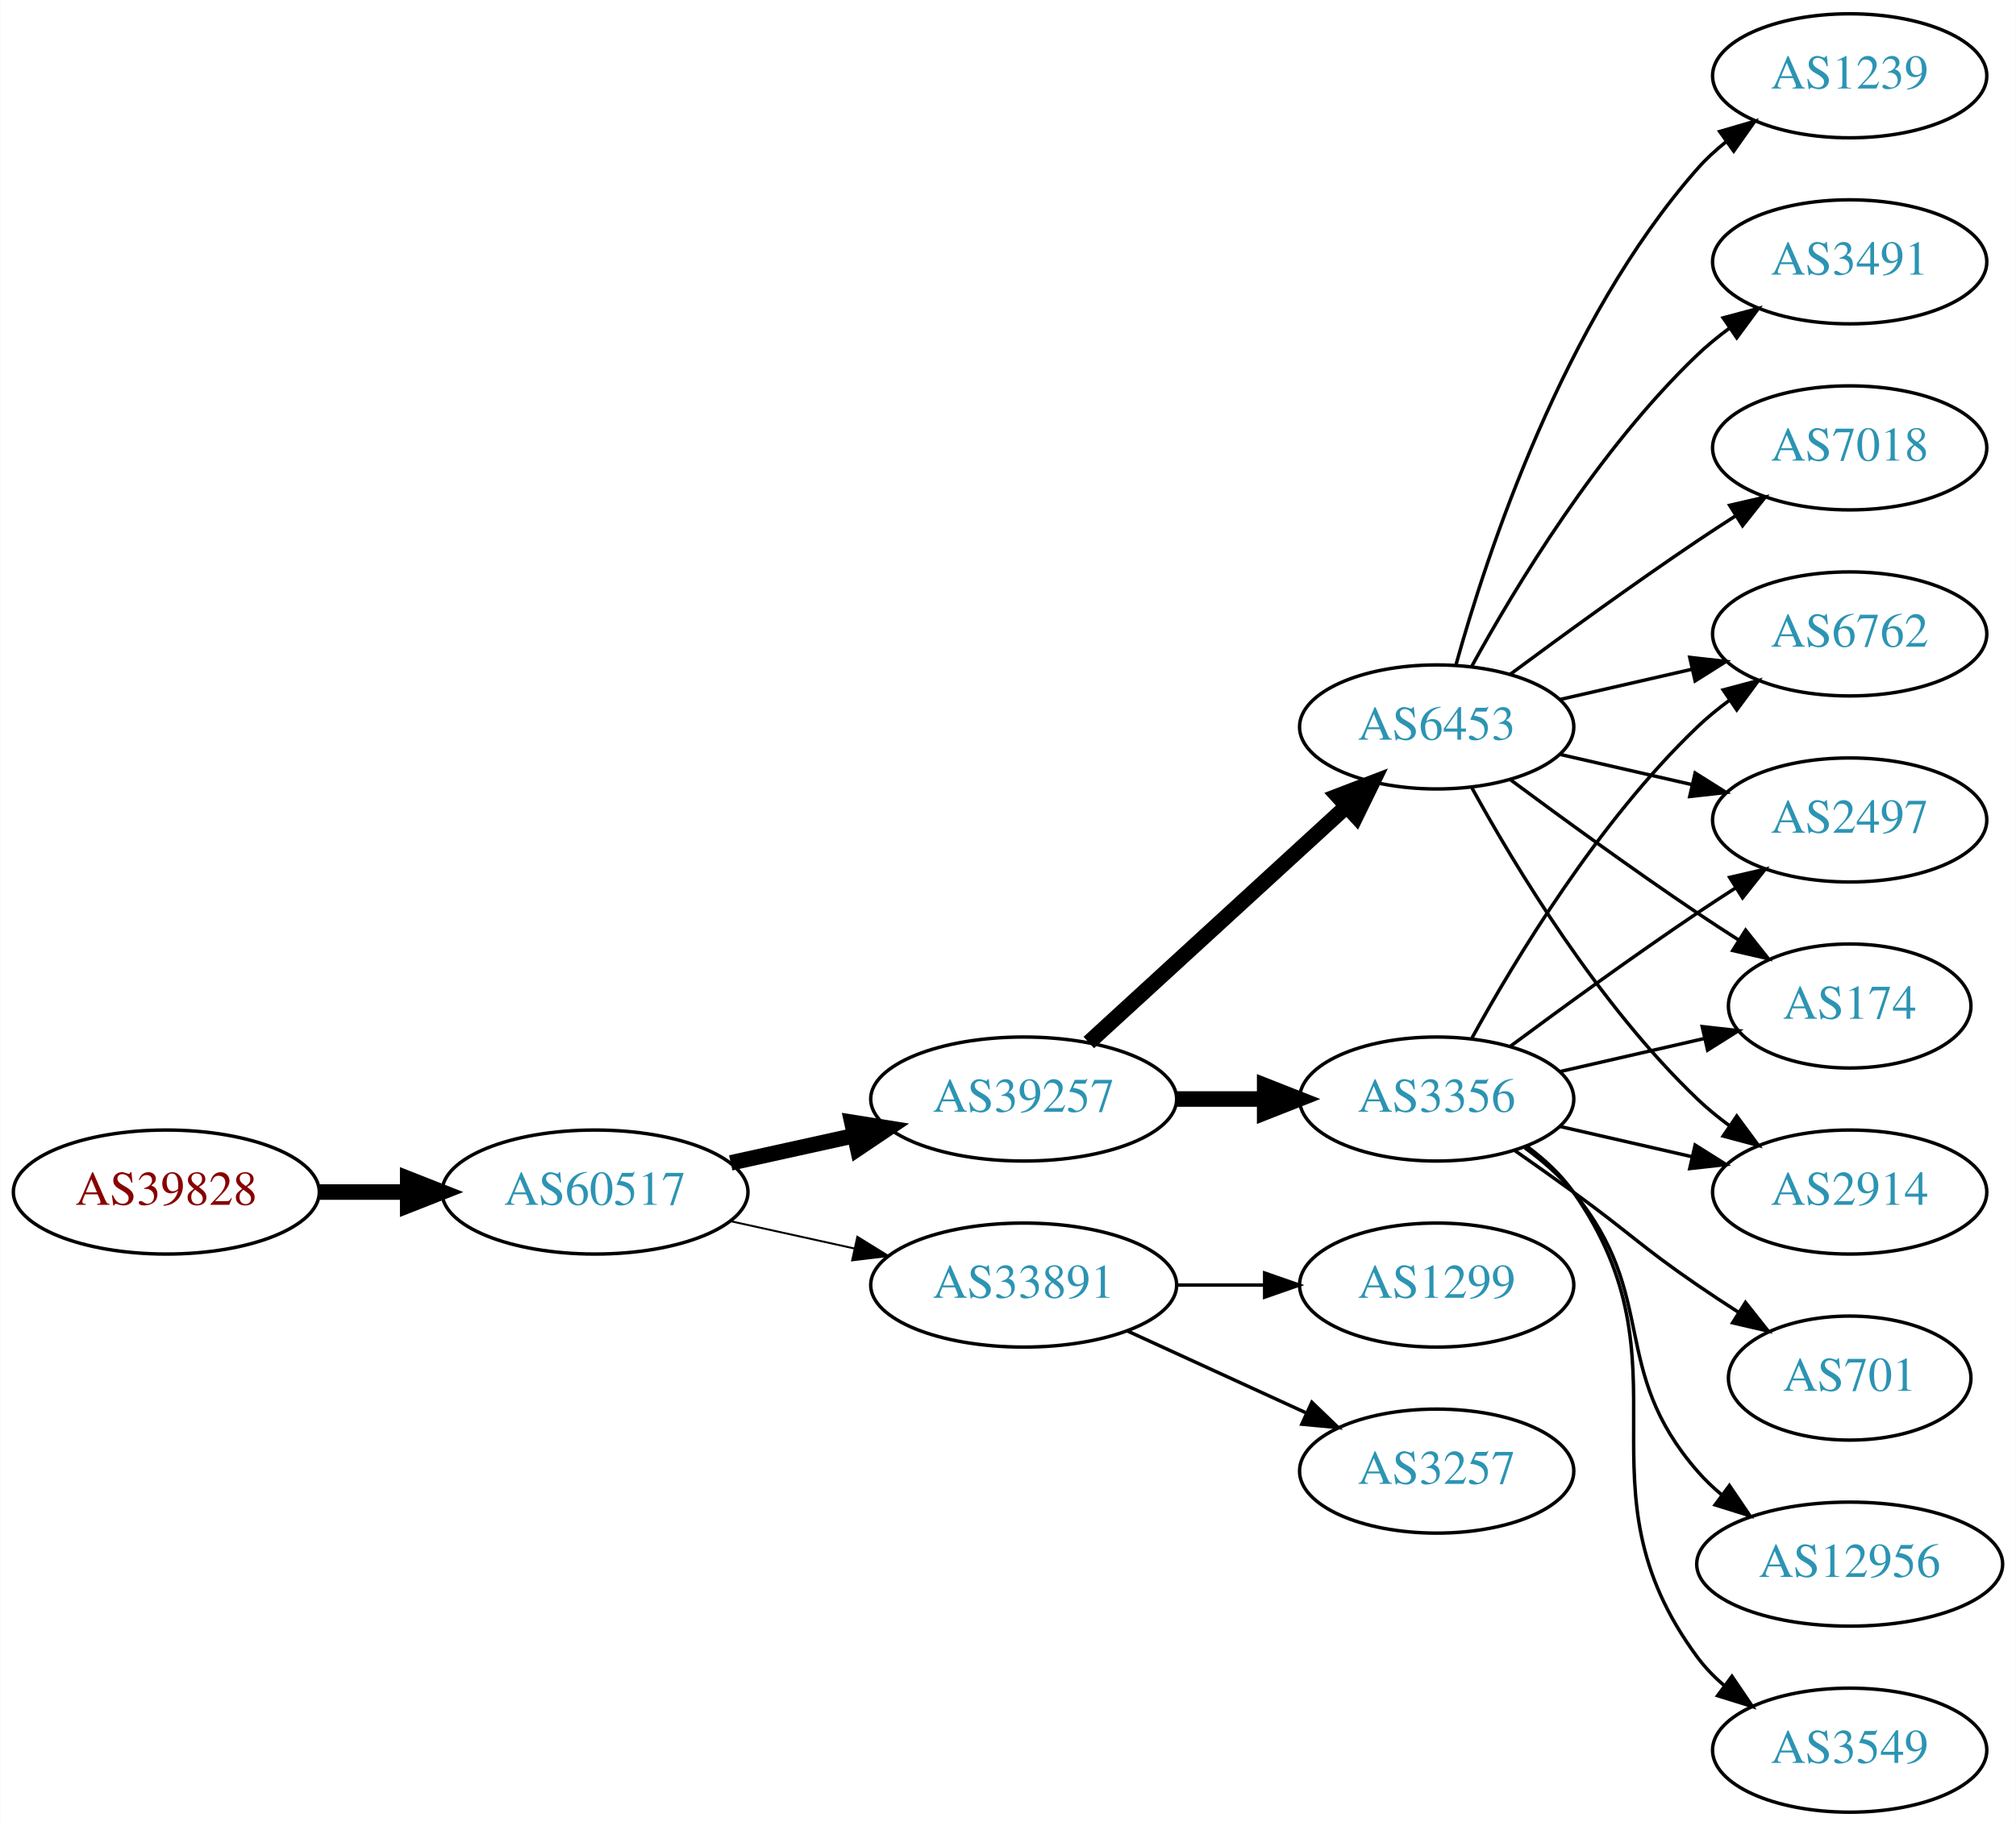
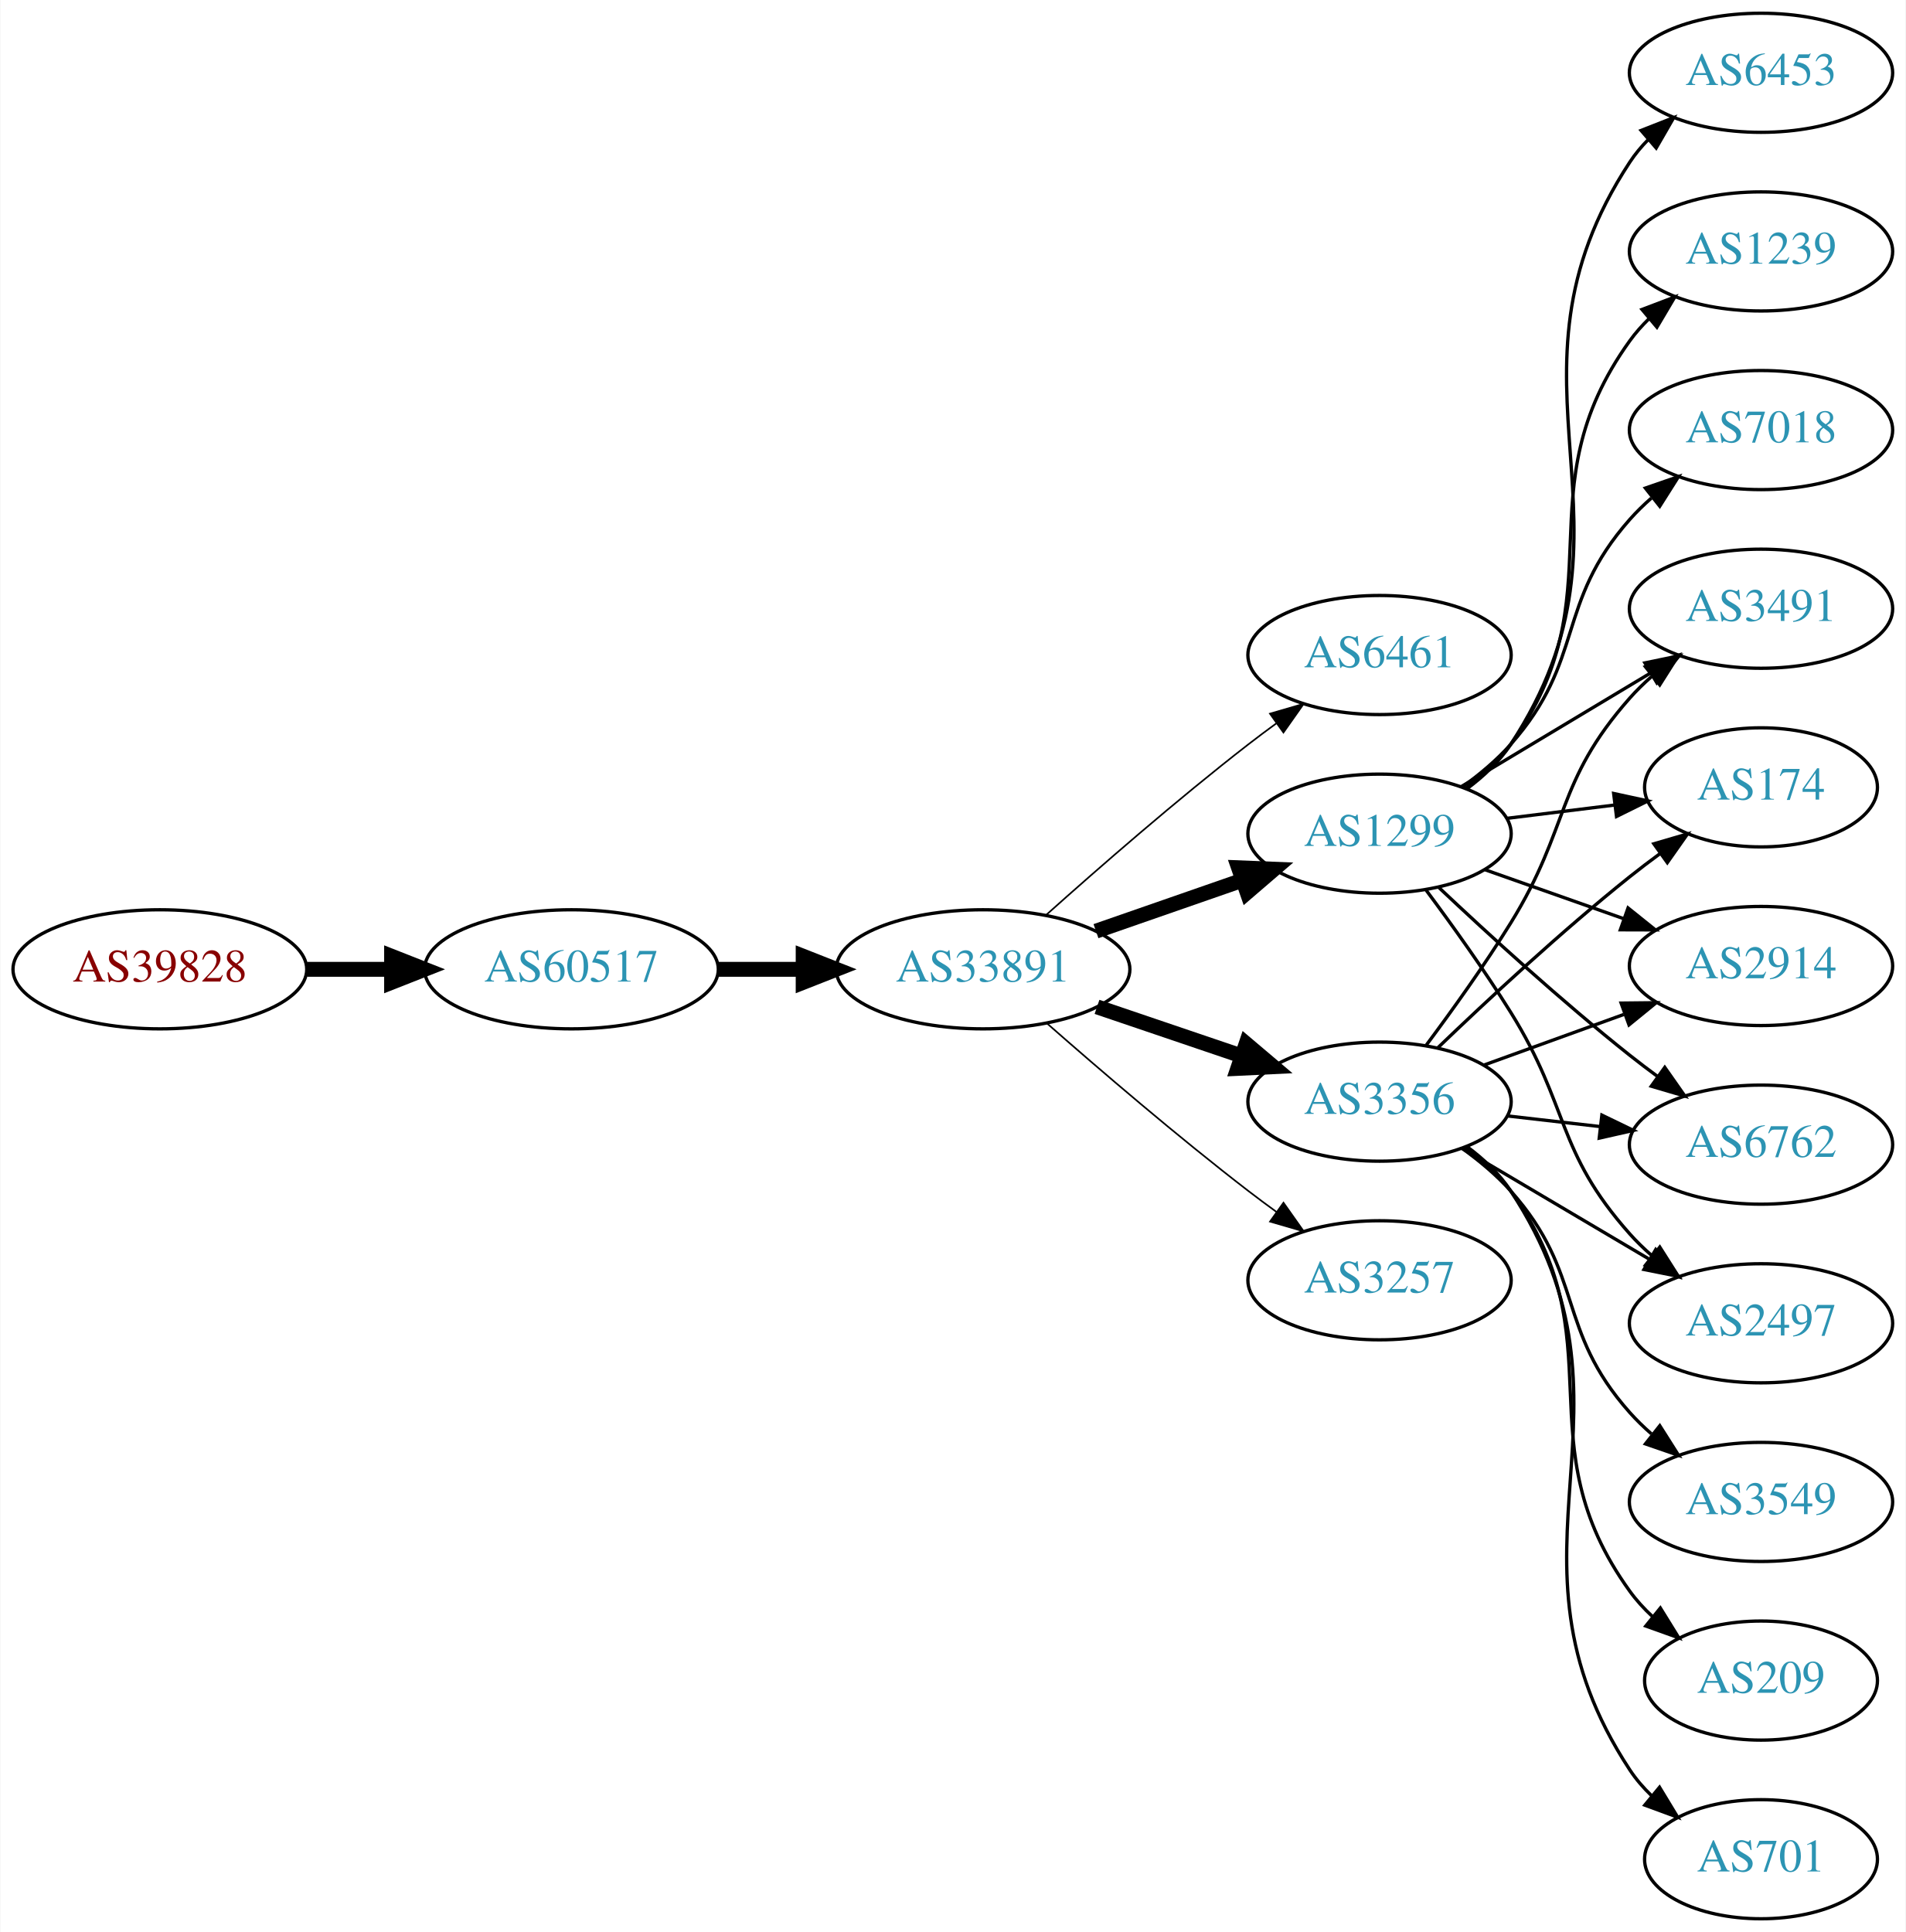
- <svg xmlns="http://www.w3.org/2000/svg" xmlns:xlink="http://www.w3.org/1999/xlink" width="585pt" height="530pt" viewBox="0.00 0.00 584.86 530.00">
-   <g id="graph0" class="graph" transform="scale(1 1) rotate(0) translate(4 526)">
-     <polygon fill="white" stroke="none" points="-4,4 -4,-526 580.862,-526 580.862,4 -4,4" />
+ <svg xmlns="http://www.w3.org/2000/svg" xmlns:xlink="http://www.w3.org/1999/xlink" width="576pt" height="584pt" viewBox="0.00 0.00 575.76 584.00">
+   <g id="graph0" class="graph" transform="scale(1 1) rotate(0) translate(4 580)">
+     <polygon fill="white" stroke="none" points="-4,4 -4,-580 571.762,-580 571.762,4 -4,4" />
    <g id="node1" class="node">
      <g id="a_node1">
        <a xlink:href="/asn/39828" xlink:title="AS39828 ~ RO-RA [AT]">
-           <ellipse fill="#ffffff" stroke="black" cx="44.196" cy="-180" rx="44.393" ry="18" />
-           <text text-anchor="middle" x="44.196" y="-176.3" font-family="Times,serif" font-size="14.00" fill="#880000">AS39828</text>
+           <ellipse fill="#ffffff" stroke="black" cx="44.196" cy="-287" rx="44.393" ry="18" />
+           <text text-anchor="middle" x="44.196" y="-283.3" font-family="Times,serif" font-size="14.00" fill="#880000">AS39828</text>
        </a>
      </g>
    </g>
    <g id="node2" class="node">
      <g id="a_node2">
        <a xlink:href="/asn/60517" xlink:title="AS60517 ~ AS-CABLEVISION [AT]">
-           <ellipse fill="#ffffff" stroke="black" cx="168.588" cy="-180" rx="44.393" ry="18" />
-           <text text-anchor="middle" x="168.588" y="-176.3" font-family="Times,serif" font-size="14.00" fill="#2c94b3">AS60517</text>
+           <ellipse fill="#ffffff" stroke="black" cx="168.588" cy="-287" rx="44.393" ry="18" />
+           <text text-anchor="middle" x="168.588" y="-283.3" font-family="Times,serif" font-size="14.00" fill="#2c94b3">AS60517</text>
        </a>
      </g>
    </g>
    <g id="edge1" class="edge">
-       <path fill="none" stroke="black" stroke-width="4.5" d="M88.692,-180C96.898,-180 105.569,-180 114.041,-180" />
-       <polygon fill="black" stroke="black" stroke-width="4.5" points="114.233,-183.938 124.233,-180 114.233,-176.063 114.233,-183.938" />
+       <path fill="none" stroke="black" stroke-width="4.5" d="M88.692,-287C96.898,-287 105.569,-287 114.041,-287" />
+       <polygon fill="black" stroke="black" stroke-width="4.5" points="114.233,-290.938 124.233,-287 114.233,-283.063 114.233,-290.938" />
    </g>
    <g id="node3" class="node">
      <g id="a_node3">
-         <a xlink:href="/asn/39257" xlink:title="AS39257 ~ INC [DE]">
-           <ellipse fill="#ffffff" stroke="black" cx="292.98" cy="-207" rx="44.393" ry="18" />
-           <text text-anchor="middle" x="292.98" y="-203.3" font-family="Times,serif" font-size="14.00" fill="#2c94b3">AS39257</text>
+         <a xlink:href="/asn/33891" xlink:title="AS33891 ~ CORE-BACKBONE GMBH GLOBAL NETWORK [DE]">
+           <ellipse fill="#ffffff" stroke="black" cx="292.98" cy="-287" rx="44.393" ry="18" />
+           <text text-anchor="middle" x="292.98" y="-283.3" font-family="Times,serif" font-size="14.00" fill="#2c94b3">AS33891</text>
        </a>
      </g>
    </g>
    <g id="edge2" class="edge">
-       <path fill="none" stroke="black" stroke-width="4.5" d="M207.978,-188.469C219.37,-190.982 231.993,-193.767 243.917,-196.397" />
-       <polygon fill="black" stroke="black" stroke-width="4.5" points="243.113,-200.252 253.727,-198.561 244.81,-192.562 243.113,-200.252" />
+       <path fill="none" stroke="black" stroke-width="4.5" d="M213.084,-287C221.29,-287 229.961,-287 238.434,-287" />
+       <polygon fill="black" stroke="black" stroke-width="4.5" points="238.625,-290.938 248.625,-287 238.625,-283.063 238.625,-290.938" />
    </g>
    <g id="node4" class="node">
      <g id="a_node4">
-         <a xlink:href="/asn/33891" xlink:title="AS33891 ~ CORE-BACKBONE GMBH GLOBAL NETWORK [DE]">
-           <ellipse fill="#ffffff" stroke="black" cx="292.98" cy="-153" rx="44.393" ry="18" />
-           <text text-anchor="middle" x="292.98" y="-149.3" font-family="Times,serif" font-size="14.00" fill="#2c94b3">AS33891</text>
+         <a xlink:href="/asn/6461" xlink:title="AS6461 ~ Zayo Bandwidth [US]">
+           <ellipse fill="#ffffff" stroke="black" cx="412.823" cy="-382" rx="39.794" ry="18" />
+           <text text-anchor="middle" x="412.823" y="-378.3" font-family="Times,serif" font-size="14.00" fill="#2c94b3">AS6461</text>
        </a>
      </g>
    </g>
    <g id="edge3" class="edge">
-       <path fill="none" stroke="black" stroke-width="0.562" d="M207.978,-171.531C219.37,-169.018 231.993,-166.233 243.917,-163.603" />
-       <polygon fill="black" stroke="black" stroke-width="0.562" points="244.716,-167.011 253.727,-161.439 243.208,-160.175 244.716,-167.011" />
+       <path fill="none" stroke="black" stroke-width="0.5" d="M312.107,-303.471C327.885,-317.585 351.553,-338.23 373.176,-355 375.911,-357.121 378.797,-359.278 381.709,-361.401" />
+       <polygon fill="black" stroke="black" stroke-width="0.5" points="379.71,-364.274 389.882,-367.236 383.777,-358.577 379.71,-364.274" />
    </g>
    <g id="node5" class="node">
      <g id="a_node5">
-         <a xlink:href="/asn/3356" xlink:title="AS3356 ~ Level 3 Parent, LLC [US]">
-           <ellipse fill="#ffffff" stroke="black" cx="412.823" cy="-207" rx="39.794" ry="18" />
-           <text text-anchor="middle" x="412.823" y="-203.3" font-family="Times,serif" font-size="14.00" fill="#2c94b3">AS3356</text>
+         <a xlink:href="/asn/1299" xlink:title="AS1299 ~ Telia Carrier [EU]">
+           <ellipse fill="#ffffff" stroke="black" cx="412.823" cy="-328" rx="39.794" ry="18" />
+           <text text-anchor="middle" x="412.823" y="-324.3" font-family="Times,serif" font-size="14.00" fill="#2c94b3">AS1299</text>
        </a>
      </g>
    </g>
    <g id="edge4" class="edge">
-       <path fill="none" stroke="black" stroke-width="4.5" d="M337.191,-207C345.504,-207 354.267,-207 362.749,-207" />
-       <polygon fill="black" stroke="black" stroke-width="4.5" points="362.908,-210.938 372.908,-207 362.908,-203.063 362.908,-210.938" />
+       <path fill="none" stroke="black" stroke-width="4.5" d="M327.12,-298.53C340.837,-303.302 356.877,-308.883 371.286,-313.896" />
+       <polygon fill="black" stroke="black" stroke-width="4.5" points="370.214,-317.692 380.953,-317.26 372.802,-310.255 370.214,-317.692" />
    </g>
    <g id="node6" class="node">
      <g id="a_node6">
+         <a xlink:href="/asn/3356" xlink:title="AS3356 ~ Level 3 Parent, LLC [US]">
+           <ellipse fill="#ffffff" stroke="black" cx="412.823" cy="-247" rx="39.794" ry="18" />
+           <text text-anchor="middle" x="412.823" y="-243.3" font-family="Times,serif" font-size="14.00" fill="#2c94b3">AS3356</text>
+         </a>
+       </g>
+     </g>
+     <g id="edge5" class="edge">
+       <path fill="none" stroke="black" stroke-width="4.5" d="M327.434,-275.645C341.035,-271.028 356.877,-265.651 371.138,-260.81" />
+       <polygon fill="black" stroke="black" stroke-width="4.5" points="372.508,-264.503 380.712,-257.56 369.977,-257.046 372.508,-264.503" />
+     </g>
+     <g id="node7" class="node">
+       <g id="a_node7">
+         <a xlink:href="/asn/3257" xlink:title="AS3257 ~ GTT [DE]">
+           <ellipse fill="#ffffff" stroke="black" cx="412.823" cy="-193" rx="39.794" ry="18" />
+           <text text-anchor="middle" x="412.823" y="-189.3" font-family="Times,serif" font-size="14.00" fill="#2c94b3">AS3257</text>
+         </a>
+       </g>
+     </g>
+     <g id="edge6" class="edge">
+       <path fill="none" stroke="black" stroke-width="0.5" d="M312.459,-270.527C328.259,-256.648 351.769,-236.477 373.176,-220 375.919,-217.889 378.809,-215.739 381.725,-213.62" />
+       <polygon fill="black" stroke="black" stroke-width="0.5" points="383.792,-216.445 389.903,-207.791 379.728,-210.745 383.792,-216.445" />
+     </g>
+     <g id="node8" class="node">
+       <g id="a_node8">
        <a xlink:href="/asn/6453" xlink:title="AS6453 ~ TATA COMMUNICATIONS (AMERICA) INC [US]">
-           <ellipse fill="#ffffff" stroke="black" cx="412.823" cy="-315" rx="39.794" ry="18" />
-           <text text-anchor="middle" x="412.823" y="-311.3" font-family="Times,serif" font-size="14.00" fill="#2c94b3">AS6453</text>
-         </a>
-       </g>
-     </g>
-     <g id="edge5" class="edge">
-       <path fill="none" stroke="black" stroke-width="4.5" d="M311.878,-223.403C331.806,-241.667 364.164,-271.322 386.641,-291.921" />
-       <polygon fill="black" stroke="black" stroke-width="4.5" points="384.11,-294.943 394.143,-298.797 389.431,-289.137 384.11,-294.943" />
+           <ellipse fill="#ffffff" stroke="black" cx="528.116" cy="-558" rx="39.794" ry="18" />
+           <text text-anchor="middle" x="528.116" y="-554.3" font-family="Times,serif" font-size="14.00" fill="#2c94b3">AS6453</text>
+         </a>
+       </g>
+     </g>
+     <g id="edge7" class="edge">
+       <path fill="none" stroke="black" d="M439.207,-341.564C444.26,-345.31 449.053,-349.802 452.469,-355 496.316,-421.725 444.623,-464.275 488.469,-531 490.071,-533.437 491.975,-535.718 494.066,-537.84" />
+       <polygon fill="black" stroke="black" points="491.869,-540.567 501.732,-544.436 496.434,-535.261 491.869,-540.567" />
+     </g>
+     <g id="node9" class="node">
+       <g id="a_node9">
+         <a xlink:href="/asn/2497" xlink:title="AS2497 ~ Internet Initiative Japan Inc. [JP]">
+           <ellipse fill="#ffffff" stroke="black" cx="528.116" cy="-180" rx="39.794" ry="18" />
+           <text text-anchor="middle" x="528.116" y="-176.3" font-family="Times,serif" font-size="14.00" fill="#2c94b3">AS2497</text>
+         </a>
+       </g>
+     </g>
+     <g id="edge8" class="edge">
+       <path fill="none" stroke="black" d="M426.934,-310.878C434.703,-300.447 444.545,-286.721 452.469,-274 470.343,-245.308 466.002,-232.257 488.469,-207 490.458,-204.764 492.668,-202.616 494.993,-200.577" />
+       <polygon fill="black" stroke="black" points="497.526,-203.036 503.2,-194.09 493.185,-197.545 497.526,-203.036" />
+     </g>
+     <g id="node10" class="node">
+       <g id="a_node10">
+         <a xlink:href="/asn/1239" xlink:title="AS1239 ~ Sprint [US]">
+           <ellipse fill="#ffffff" stroke="black" cx="528.116" cy="-504" rx="39.794" ry="18" />
+           <text text-anchor="middle" x="528.116" y="-500.3" font-family="Times,serif" font-size="14.00" fill="#2c94b3">AS1239</text>
+         </a>
+       </g>
+     </g>
+     <g id="edge9" class="edge">
+       <path fill="none" stroke="black" d="M438.883,-341.787C443.953,-345.521 448.835,-349.952 452.469,-355 485.499,-400.881 455.439,-431.119 488.469,-477 490.173,-479.366 492.151,-481.597 494.294,-483.684" />
+       <polygon fill="black" stroke="black" points="492.15,-486.454 502.056,-490.213 496.656,-481.098 492.15,-486.454" />
+     </g>
+     <g id="node11" class="node">
+       <g id="a_node11">
+         <a xlink:href="/asn/3491" xlink:title="AS3491 ~ PCCW Global, Inc. [US]">
+           <ellipse fill="#ffffff" stroke="black" cx="528.116" cy="-396" rx="39.794" ry="18" />
+           <text text-anchor="middle" x="528.116" y="-392.3" font-family="Times,serif" font-size="14.00" fill="#2c94b3">AS3491</text>
+         </a>
+       </g>
+     </g>
+     <g id="edge10" class="edge">
+       <path fill="none" stroke="black" d="M437.573,-342.255C454.19,-352.229 476.586,-365.671 494.822,-376.617" />
+       <polygon fill="black" stroke="black" points="493.022,-379.618 503.397,-381.764 496.624,-373.616 493.022,-379.618" />
+     </g>
+     <g id="node12" class="node">
+       <g id="a_node12">
+         <a xlink:href="/asn/174" xlink:title="AS174 ~ Cogent Communications [US]">
+           <ellipse fill="#ffffff" stroke="black" cx="528.116" cy="-342" rx="35.194" ry="18" />
+           <text text-anchor="middle" x="528.116" y="-338.3" font-family="Times,serif" font-size="14.00" fill="#2c94b3">AS174</text>
+         </a>
+       </g>
+     </g>
+     <g id="edge11" class="edge">
+       <path fill="none" stroke="black" d="M451.233,-332.623C461.686,-333.915 473.13,-335.329 483.888,-336.658" />
+       <polygon fill="black" stroke="black" points="483.585,-340.147 493.939,-337.9 484.443,-333.2 483.585,-340.147" />
+     </g>
+     <g id="node13" class="node">
+       <g id="a_node13">
+         <a xlink:href="/asn/2914" xlink:title="AS2914 ~ NTT America, Inc. [US]">
+           <ellipse fill="#ffffff" stroke="black" cx="528.116" cy="-288" rx="39.794" ry="18" />
+           <text text-anchor="middle" x="528.116" y="-284.3" font-family="Times,serif" font-size="14.00" fill="#2c94b3">AS2914</text>
+         </a>
+       </g>
+     </g>
+     <g id="edge12" class="edge">
+       <path fill="none" stroke="black" d="M444.781,-317.07C457.644,-312.528 472.75,-307.195 486.487,-302.345" />
+       <polygon fill="black" stroke="black" points="487.931,-305.547 496.196,-298.917 485.601,-298.946 487.931,-305.547" />
+     </g>
+     <g id="node14" class="node">
+       <g id="a_node14">
+         <a xlink:href="/asn/7018" xlink:title="AS7018 ~ AT&amp;T Services, Inc. [US]">
+           <ellipse fill="#ffffff" stroke="black" cx="528.116" cy="-450" rx="39.794" ry="18" />
+           <text text-anchor="middle" x="528.116" y="-446.3" font-family="Times,serif" font-size="14.00" fill="#2c94b3">AS7018</text>
+         </a>
+       </g>
+     </g>
+     <g id="edge13" class="edge">
+       <path fill="none" stroke="black" d="M437.76,-342.071C443.002,-345.842 448.241,-350.217 452.469,-355 475.119,-380.62 465.82,-397.38 488.469,-423 490.452,-425.242 492.656,-427.394 494.978,-429.437" />
+       <polygon fill="black" stroke="black" points="493.166,-432.466 503.179,-435.929 497.511,-426.978 493.166,-432.466" />
+     </g>
+     <g id="node15" class="node">
+       <g id="a_node15">
+         <a xlink:href="/asn/6762" xlink:title="AS6762 ~ TELECOM ITALIA SPARKLE S.p.A. [IT]">
+           <ellipse fill="#ffffff" stroke="black" cx="528.116" cy="-234" rx="39.794" ry="18" />
+           <text text-anchor="middle" x="528.116" y="-230.3" font-family="Times,serif" font-size="14.00" fill="#2c94b3">AS6762</text>
+         </a>
+       </g>
+     </g>
+     <g id="edge14" class="edge">
+       <path fill="none" stroke="black" d="M430.798,-311.68C445.6,-297.716 467.869,-277.342 488.469,-261 491.181,-258.849 494.05,-256.672 496.952,-254.537" />
+       <polygon fill="black" stroke="black" points="499.027,-257.356 505.112,-248.683 494.946,-251.669 499.027,-257.356" />
+     </g>
+     <g id="edge15" class="edge">
+       <path fill="none" stroke="black" d="M437.849,-232.791C454.222,-223.109 476.109,-210.165 494.113,-199.518" />
+       <polygon fill="black" stroke="black" points="496.298,-202.292 503.124,-194.188 492.735,-196.266 496.298,-202.292" />
+     </g>
+     <g id="edge20" class="edge">
+       <path fill="none" stroke="black" d="M426.963,-264.105C434.742,-274.529 444.584,-288.255 452.469,-301 470.461,-330.081 465.82,-343.38 488.469,-369 490.452,-371.242 492.656,-373.394 494.978,-375.437" />
+       <polygon fill="black" stroke="black" points="493.166,-378.466 503.179,-381.929 497.511,-372.978 493.166,-378.466" />
+     </g>
+     <g id="edge17" class="edge">
+       <path fill="none" stroke="black" d="M430.467,-263.312C445.242,-277.51 467.655,-298.363 488.469,-315 491.39,-317.335 494.5,-319.696 497.637,-322" />
+       <polygon fill="black" stroke="black" points="495.727,-324.937 505.897,-327.908 499.799,-319.244 495.727,-324.937" />
+     </g>
+     <g id="edge18" class="edge">
+       <path fill="none" stroke="black" d="M444.482,-258.095C457.454,-262.79 472.747,-268.324 486.628,-273.348" />
+       <polygon fill="black" stroke="black" points="485.838,-276.784 496.433,-276.896 488.221,-270.202 485.838,-276.784" />
+     </g>
+     <g id="edge16" class="edge">
+       <path fill="none" stroke="black" d="M451.548,-242.671C460.529,-241.641 470.228,-240.528 479.586,-239.454" />
+       <polygon fill="black" stroke="black" points="480.02,-242.927 489.556,-238.31 479.222,-235.973 480.02,-242.927" />
+     </g>
+     <g id="node16" class="node">
+       <g id="a_node16">
+         <a xlink:href="/asn/3549" xlink:title="AS3549 ~ Level 3 Parent, LLC [US]">
+           <ellipse fill="#ffffff" stroke="black" cx="528.116" cy="-126" rx="39.794" ry="18" />
+           <text text-anchor="middle" x="528.116" y="-122.3" font-family="Times,serif" font-size="14.00" fill="#2c94b3">AS3549</text>
+         </a>
+       </g>
+     </g>
+     <g id="edge19" class="edge">
+       <path fill="none" stroke="black" d="M437.738,-232.91C442.981,-229.14 448.226,-224.77 452.469,-220 474.937,-194.743 466.002,-178.257 488.469,-153 490.458,-150.764 492.668,-148.616 494.993,-146.577" />
+       <polygon fill="black" stroke="black" points="497.526,-149.036 503.2,-140.09 493.185,-143.545 497.526,-149.036" />
    </g>
    <g id="node17" class="node">
      <g id="a_node17">
-         <a xlink:href="/asn/1299" xlink:title="AS1299 ~ Telia Carrier [EU]">
-           <ellipse fill="#ffffff" stroke="black" cx="412.823" cy="-153" rx="39.794" ry="18" />
-           <text text-anchor="middle" x="412.823" y="-149.3" font-family="Times,serif" font-size="14.00" fill="#2c94b3">AS1299</text>
-         </a>
-       </g>
-     </g>
-     <g id="edge20" class="edge">
-       <path fill="none" stroke="black" d="M337.191,-153C345.504,-153 354.267,-153 362.749,-153" />
-       <polygon fill="black" stroke="black" points="362.908,-156.5 372.908,-153 362.908,-149.5 362.908,-156.5" />
+         <a xlink:href="/asn/209" xlink:title="AS209 ~ CenturyLink Communications, LLC [US]">
+           <ellipse fill="#ffffff" stroke="black" cx="528.116" cy="-72" rx="35.194" ry="18" />
+           <text text-anchor="middle" x="528.116" y="-68.3" font-family="Times,serif" font-size="14.00" fill="#2c94b3">AS209</text>
+         </a>
+       </g>
+     </g>
+     <g id="edge21" class="edge">
+       <path fill="none" stroke="black" d="M438.875,-233.207C443.945,-229.473 448.829,-225.044 452.469,-220 485.301,-174.502 455.637,-144.498 488.469,-99 490.433,-96.279 492.759,-93.737 495.281,-91.386" />
+       <polygon fill="black" stroke="black" points="497.697,-93.933 503.268,-84.921 493.293,-88.492 497.697,-93.933" />
    </g>
    <g id="node18" class="node">
      <g id="a_node18">
-         <a xlink:href="/asn/3257" xlink:title="AS3257 ~ GTT [DE]">
-           <ellipse fill="#ffffff" stroke="black" cx="412.823" cy="-99" rx="39.794" ry="18" />
-           <text text-anchor="middle" x="412.823" y="-95.3" font-family="Times,serif" font-size="14.00" fill="#2c94b3">AS3257</text>
-         </a>
-       </g>
-     </g>
-     <g id="edge21" class="edge">
-       <path fill="none" stroke="black" d="M323.11,-139.652C338.721,-132.498 358.119,-123.609 374.791,-115.97" />
-       <polygon fill="black" stroke="black" points="376.61,-118.986 384.243,-111.638 373.694,-112.622 376.61,-118.986" />
-     </g>
-     <g id="node7" class="node">
-       <g id="a_node7">
-         <a xlink:href="/asn/6762" xlink:title="AS6762 ~ TELECOM ITALIA SPARKLE S.p.A. [IT]">
-           <ellipse fill="#ffffff" stroke="black" cx="532.666" cy="-342" rx="39.794" ry="18" />
-           <text text-anchor="middle" x="532.666" y="-338.3" font-family="Times,serif" font-size="14.00" fill="#2c94b3">AS6762</text>
-         </a>
-       </g>
-     </g>
-     <g id="edge6" class="edge">
-       <path fill="none" stroke="black" d="M423.064,-224.713C435.61,-247.561 459.787,-287.611 488.469,-315 491.338,-317.739 494.527,-320.347 497.836,-322.785" />
-       <polygon fill="black" stroke="black" points="495.959,-325.742 506.195,-328.477 499.899,-319.956 495.959,-325.742" />
-     </g>
-     <g id="node8" class="node">
-       <g id="a_node8">
        <a xlink:href="/asn/701" xlink:title="AS701 ~ UUNET [US]">
-           <ellipse fill="#ffffff" stroke="black" cx="532.666" cy="-126" rx="35.194" ry="18" />
-           <text text-anchor="middle" x="532.666" y="-122.3" font-family="Times,serif" font-size="14.00" fill="#2c94b3">AS701</text>
-         </a>
-       </g>
-     </g>
-     <g id="edge7" class="edge">
-       <path fill="none" stroke="black" d="M435.58,-191.991C441.114,-188.121 447.033,-183.936 452.469,-180 468.669,-168.271 471.975,-164.311 488.469,-153 492.264,-150.398 496.301,-147.738 500.325,-145.151" />
-       <polygon fill="black" stroke="black" points="502.432,-147.96 509.013,-139.657 498.69,-142.044 502.432,-147.96" />
-     </g>
-     <g id="node9" class="node">
-       <g id="a_node9">
-         <a xlink:href="/asn/12956" xlink:title="AS12956 ~ TELXIUS [ES]">
-           <ellipse fill="#ffffff" stroke="black" cx="532.666" cy="-72" rx="44.393" ry="18" />
-           <text text-anchor="middle" x="532.666" y="-68.3" font-family="Times,serif" font-size="14.00" fill="#2c94b3">AS12956</text>
-         </a>
-       </g>
-     </g>
-     <g id="edge8" class="edge">
-       <path fill="none" stroke="black" d="M438.404,-192.844C443.498,-189.128 448.512,-184.799 452.469,-180 477.534,-149.606 462.635,-128.742 488.469,-99 490.615,-96.53 493.043,-94.209 495.627,-92.047" />
-       <polygon fill="black" stroke="black" points="497.772,-94.814 503.718,-86.044 493.601,-89.192 497.772,-94.814" />
-     </g>
-     <g id="node10" class="node">
-       <g id="a_node10">
-         <a xlink:href="/asn/2497" xlink:title="AS2497 ~ Internet Initiative Japan Inc. [JP]">
-           <ellipse fill="#ffffff" stroke="black" cx="532.666" cy="-288" rx="39.794" ry="18" />
-           <text text-anchor="middle" x="532.666" y="-284.3" font-family="Times,serif" font-size="14.00" fill="#2c94b3">AS2497</text>
-         </a>
-       </g>
-     </g>
-     <g id="edge9" class="edge">
-       <path fill="none" stroke="black" d="M434.153,-222.277C449.016,-233.304 469.76,-248.407 488.469,-261 492.018,-263.389 495.769,-265.839 499.517,-268.242" />
-       <polygon fill="black" stroke="black" points="497.843,-271.325 508.166,-273.712 501.585,-265.409 497.843,-271.325" />
-     </g>
-     <g id="node11" class="node">
-       <g id="a_node11">
-         <a xlink:href="/asn/174" xlink:title="AS174 ~ Cogent Communications [US]">
-           <ellipse fill="#ffffff" stroke="black" cx="532.666" cy="-234" rx="35.194" ry="18" />
-           <text text-anchor="middle" x="532.666" y="-230.3" font-family="Times,serif" font-size="14.00" fill="#2c94b3">AS174</text>
-         </a>
-       </g>
-     </g>
-     <g id="edge10" class="edge">
-       <path fill="none" stroke="black" d="M448.542,-214.955C461.635,-217.955 476.657,-221.396 490.298,-224.522" />
-       <polygon fill="black" stroke="black" points="489.876,-228.016 500.405,-226.838 491.439,-221.193 489.876,-228.016" />
-     </g>
-     <g id="node12" class="node">
-       <g id="a_node12">
-         <a xlink:href="/asn/2914" xlink:title="AS2914 ~ NTT America, Inc. [US]">
-           <ellipse fill="#ffffff" stroke="black" cx="532.666" cy="-180" rx="39.794" ry="18" />
-           <text text-anchor="middle" x="532.666" y="-176.3" font-family="Times,serif" font-size="14.00" fill="#2c94b3">AS2914</text>
-         </a>
-       </g>
-     </g>
-     <g id="edge11" class="edge">
-       <path fill="none" stroke="black" d="M448.542,-199.045C460.542,-196.296 474.163,-193.175 486.856,-190.267" />
-       <polygon fill="black" stroke="black" points="487.821,-193.636 496.787,-187.991 486.258,-186.813 487.821,-193.636" />
-     </g>
-     <g id="node13" class="node">
-       <g id="a_node13">
-         <a xlink:href="/asn/3549" xlink:title="AS3549 ~ Level 3 Parent, LLC [US]">
-           <ellipse fill="#ffffff" stroke="black" cx="532.666" cy="-18" rx="39.794" ry="18" />
-           <text text-anchor="middle" x="532.666" y="-14.3" font-family="Times,serif" font-size="14.00" fill="#2c94b3">AS3549</text>
-         </a>
-       </g>
-     </g>
-     <g id="edge12" class="edge">
-       <path fill="none" stroke="black" d="M438.982,-193.284C444.047,-189.545 448.902,-185.096 452.469,-180 488.083,-129.131 451.566,-94.941 488.469,-45 490.703,-41.977 493.386,-39.214 496.307,-36.707" />
-       <polygon fill="black" stroke="black" points="498.502,-39.437 504.45,-30.669 494.333,-33.814 498.502,-39.437" />
-     </g>
-     <g id="edge14" class="edge">
-       <path fill="none" stroke="black" d="M448.542,-322.955C460.542,-325.704 474.163,-328.825 486.856,-331.733" />
-       <polygon fill="black" stroke="black" points="486.258,-335.187 496.787,-334.009 487.821,-328.364 486.258,-335.187" />
-     </g>
-     <g id="edge17" class="edge">
-       <path fill="none" stroke="black" d="M448.542,-307.045C460.542,-304.296 474.163,-301.175 486.856,-298.267" />
-       <polygon fill="black" stroke="black" points="487.821,-301.636 496.787,-295.991 486.258,-294.813 487.821,-301.636" />
-     </g>
-     <g id="edge13" class="edge">
-       <path fill="none" stroke="black" d="M434.153,-299.723C449.016,-288.696 469.76,-273.593 488.469,-261 492.287,-258.431 496.337,-255.79 500.367,-253.214" />
-       <polygon fill="black" stroke="black" points="502.471,-256.025 509.061,-247.729 498.736,-250.105 502.471,-256.025" />
-     </g>
-     <g id="edge18" class="edge">
-       <path fill="none" stroke="black" d="M423.064,-297.287C435.61,-274.439 459.787,-234.389 488.469,-207 491.338,-204.261 494.527,-201.653 497.836,-199.215" />
-       <polygon fill="black" stroke="black" points="499.899,-202.044 506.195,-193.523 495.959,-196.258 499.899,-202.044" />
-     </g>
-     <g id="node14" class="node">
-       <g id="a_node14">
-         <a xlink:href="/asn/1239" xlink:title="AS1239 ~ Sprint [US]">
-           <ellipse fill="#ffffff" stroke="black" cx="532.666" cy="-504" rx="39.794" ry="18" />
-           <text text-anchor="middle" x="532.666" y="-500.3" font-family="Times,serif" font-size="14.00" fill="#2c94b3">AS1239</text>
-         </a>
-       </g>
-     </g>
-     <g id="edge15" class="edge">
-       <path fill="none" stroke="black" d="M418.396,-332.946C427.302,-364.995 449.586,-432.842 488.469,-477 490.953,-479.821 493.803,-482.449 496.829,-484.871" />
-       <polygon fill="black" stroke="black" points="494.946,-487.828 505.118,-490.791 499.014,-482.131 494.946,-487.828" />
-     </g>
-     <g id="node15" class="node">
-       <g id="a_node15">
-         <a xlink:href="/asn/3491" xlink:title="AS3491 ~ PCCW Global, Inc. [US]">
-           <ellipse fill="#ffffff" stroke="black" cx="532.666" cy="-450" rx="39.794" ry="18" />
-           <text text-anchor="middle" x="532.666" y="-446.3" font-family="Times,serif" font-size="14.00" fill="#2c94b3">AS3491</text>
-         </a>
-       </g>
-     </g>
-     <g id="edge16" class="edge">
-       <path fill="none" stroke="black" d="M423.064,-332.713C435.61,-355.561 459.787,-395.611 488.469,-423 491.338,-425.739 494.527,-428.347 497.836,-430.785" />
-       <polygon fill="black" stroke="black" points="495.959,-433.742 506.195,-436.477 499.899,-427.956 495.959,-433.742" />
-     </g>
-     <g id="node16" class="node">
-       <g id="a_node16">
-         <a xlink:href="/asn/7018" xlink:title="AS7018 ~ AT&amp;T Services, Inc. [US]">
-           <ellipse fill="#ffffff" stroke="black" cx="532.666" cy="-396" rx="39.794" ry="18" />
-           <text text-anchor="middle" x="532.666" y="-392.3" font-family="Times,serif" font-size="14.00" fill="#2c94b3">AS7018</text>
-         </a>
-       </g>
-     </g>
-     <g id="edge19" class="edge">
-       <path fill="none" stroke="black" d="M434.153,-330.277C449.016,-341.304 469.76,-356.407 488.469,-369 492.018,-371.389 495.769,-373.839 499.517,-376.242" />
-       <polygon fill="black" stroke="black" points="497.843,-379.325 508.166,-381.712 501.585,-373.409 497.843,-379.325" />
+           <ellipse fill="#ffffff" stroke="black" cx="528.116" cy="-18" rx="35.194" ry="18" />
+           <text text-anchor="middle" x="528.116" y="-14.3" font-family="Times,serif" font-size="14.00" fill="#2c94b3">AS701</text>
+         </a>
+       </g>
+     </g>
+     <g id="edge22" class="edge">
+       <path fill="none" stroke="black" d="M439.203,-233.433C444.255,-229.687 449.05,-225.197 452.469,-220 496.114,-153.664 444.824,-111.336 488.469,-45 490.314,-42.197 492.559,-39.599 495.029,-37.212" />
+       <polygon fill="black" stroke="black" points="497.447,-39.755 502.937,-30.694 492.994,-34.353 497.447,-39.755" />
    </g>
  </g>
</svg>
